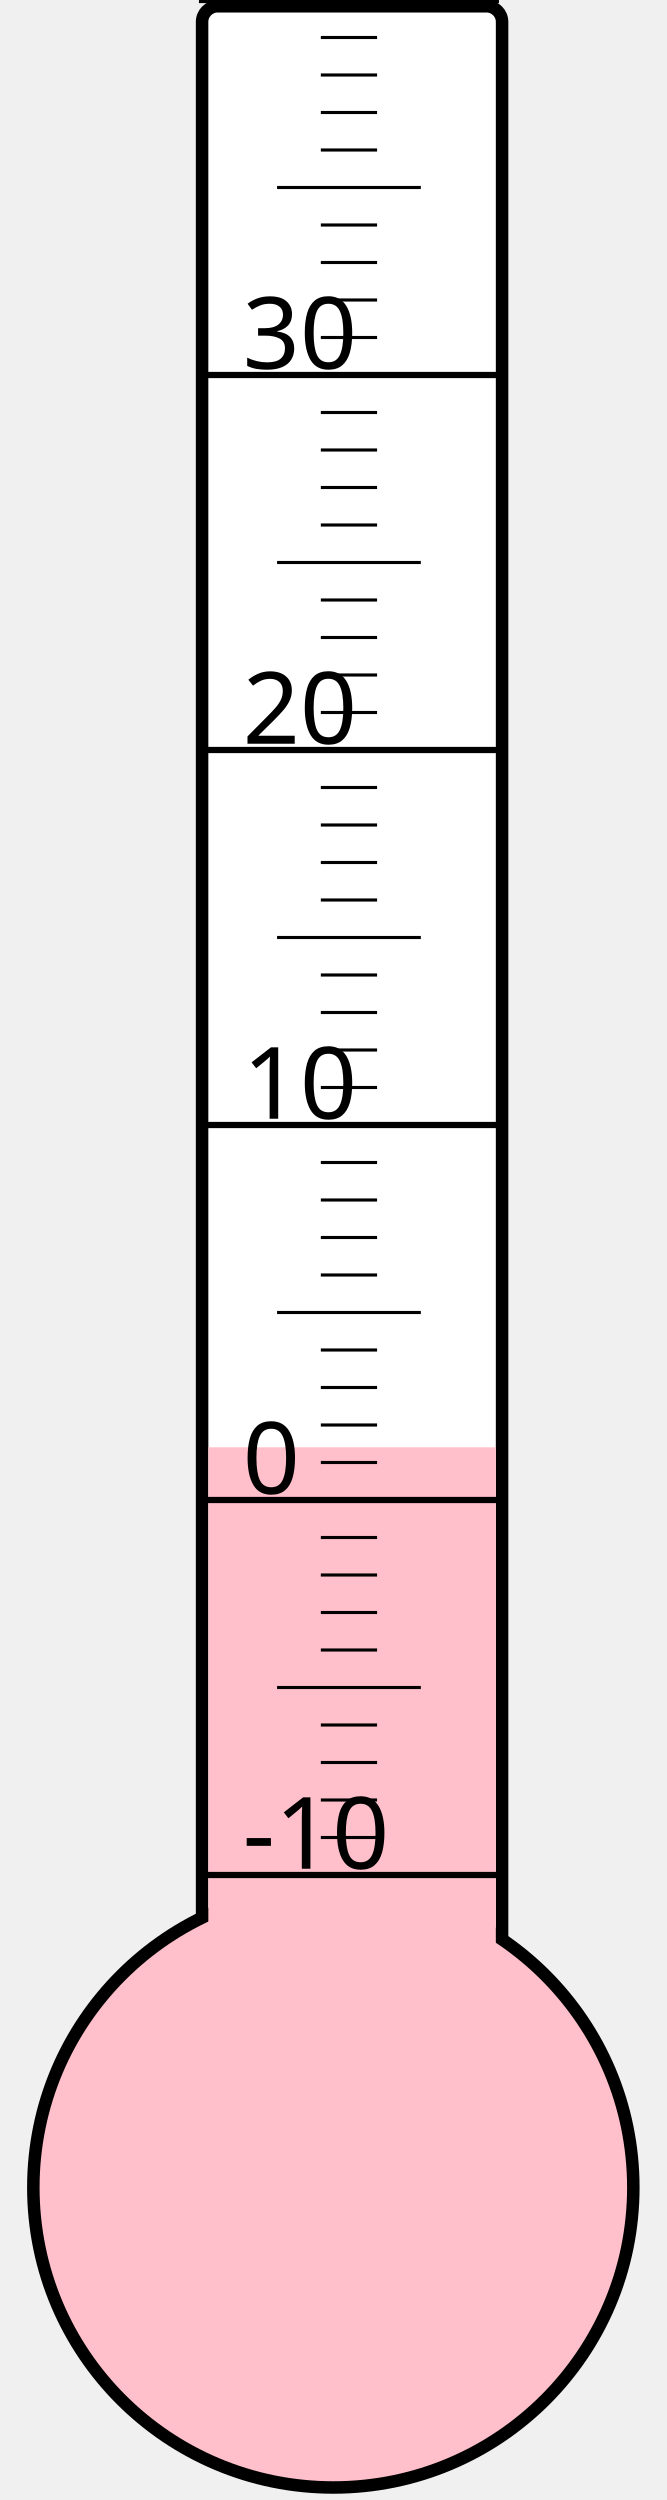
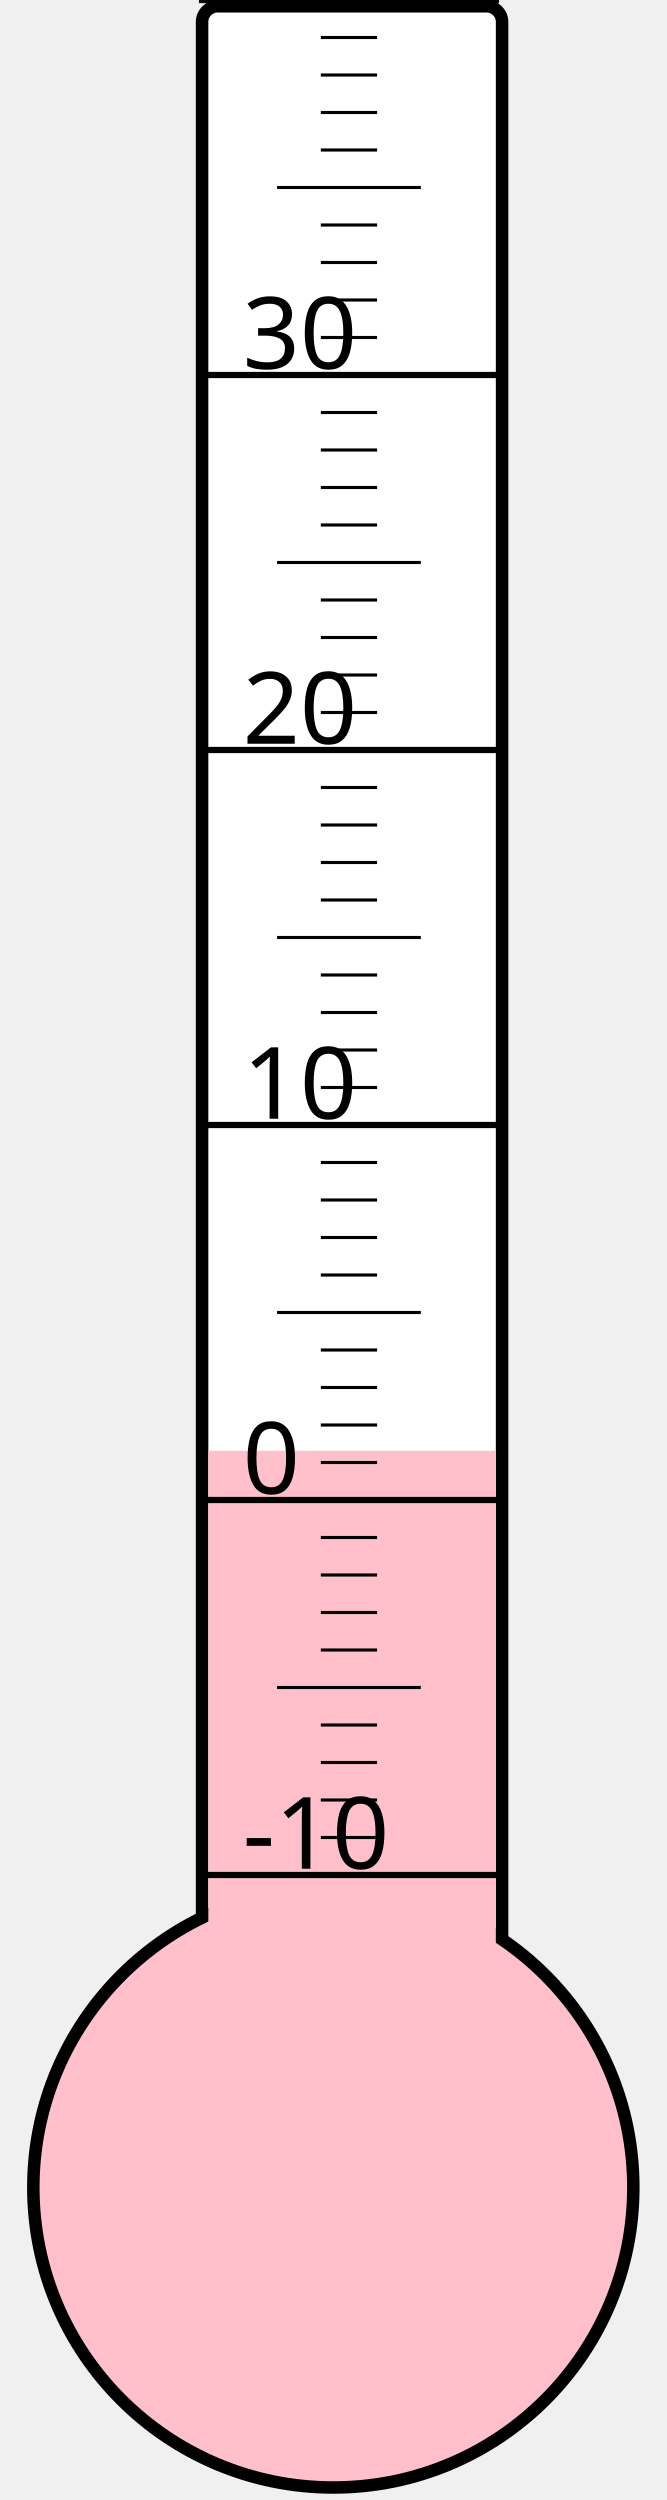
<svg xmlns="http://www.w3.org/2000/svg" width="40px" height="150px" viewBox="0 0 200 800">
  <rect width="200" height="800" x="0" y="0" style="fill: #ffffeb; fill-opacity: 0;" />
  <rect width="96" height="680" x="58" y="2" rx="5" ry="5" style="fill: white; fill-opacity: 1; stroke: black; stroke-width: 4;" />
  <circle cx="100" cy="700" r="96" style="fill: pink; stroke: black; stroke-width: 4;" />
-   <rect width="92" height="236.875" x="60" y="463.125" style="fill: pink; fill-opacity: 1; stroke-width: 0;" />
+   <rect width="92" height="235.75" x="60" y="464.25" style="fill: pink; fill-opacity: 1; stroke-width: 0;" />
  <text x="71" y="598" style="font-family: sans-serif; font-size: 24pt;">-10</text>
  <text x="71" y="478" style="font-family: sans-serif; font-size: 24pt;">0</text>
  <text x="71" y="358" style="font-family: sans-serif; font-size: 24pt;">10</text>
  <text x="71" y="238" style="font-family: sans-serif; font-size: 24pt;">20</text>
  <text x="71" y="118" style="font-family: sans-serif; font-size: 24pt;">30</text>
  <g style="stroke: black;">
    <line x1="57" y1="600" x2="153" y2="600" style="stroke-width: 2;" />
    <line x1="96" y1="588" x2="114" y2="588" style="stroke-width: 1;" />
    <line x1="96" y1="576" x2="114" y2="576" style="stroke-width: 1;" />
    <line x1="96" y1="564" x2="114" y2="564" style="stroke-width: 1;" />
    <line x1="96" y1="552" x2="114" y2="552" style="stroke-width: 1;" />
    <line x1="82" y1="540" x2="128" y2="540" style="stroke-width: 1;" />
    <line x1="96" y1="528" x2="114" y2="528" style="stroke-width: 1;" />
    <line x1="96" y1="516" x2="114" y2="516" style="stroke-width: 1;" />
    <line x1="96" y1="504" x2="114" y2="504" style="stroke-width: 1;" />
    <line x1="96" y1="492" x2="114" y2="492" style="stroke-width: 1;" />
    <line x1="57" y1="480" x2="153" y2="480" style="stroke-width: 2;" />
    <line x1="96" y1="468" x2="114" y2="468" style="stroke-width: 1;" />
    <line x1="96" y1="456" x2="114" y2="456" style="stroke-width: 1;" />
    <line x1="96" y1="444" x2="114" y2="444" style="stroke-width: 1;" />
    <line x1="96" y1="432" x2="114" y2="432" style="stroke-width: 1;" />
    <line x1="82" y1="420" x2="128" y2="420" style="stroke-width: 1;" />
    <line x1="96" y1="408" x2="114" y2="408" style="stroke-width: 1;" />
    <line x1="96" y1="396" x2="114" y2="396" style="stroke-width: 1;" />
    <line x1="96" y1="384" x2="114" y2="384" style="stroke-width: 1;" />
    <line x1="96" y1="372" x2="114" y2="372" style="stroke-width: 1;" />
    <line x1="57" y1="360" x2="153" y2="360" style="stroke-width: 2;" />
    <line x1="96" y1="348" x2="114" y2="348" style="stroke-width: 1;" />
    <line x1="96" y1="336" x2="114" y2="336" style="stroke-width: 1;" />
    <line x1="96" y1="324" x2="114" y2="324" style="stroke-width: 1;" />
    <line x1="96" y1="312" x2="114" y2="312" style="stroke-width: 1;" />
    <line x1="82" y1="300" x2="128" y2="300" style="stroke-width: 1;" />
    <line x1="96" y1="288" x2="114" y2="288" style="stroke-width: 1;" />
    <line x1="96" y1="276" x2="114" y2="276" style="stroke-width: 1;" />
    <line x1="96" y1="264" x2="114" y2="264" style="stroke-width: 1;" />
    <line x1="96" y1="252" x2="114" y2="252" style="stroke-width: 1;" />
    <line x1="57" y1="240" x2="153" y2="240" style="stroke-width: 2;" />
    <line x1="96" y1="228" x2="114" y2="228" style="stroke-width: 1;" />
    <line x1="96" y1="216" x2="114" y2="216" style="stroke-width: 1;" />
    <line x1="96" y1="204" x2="114" y2="204" style="stroke-width: 1;" />
    <line x1="96" y1="192" x2="114" y2="192" style="stroke-width: 1;" />
    <line x1="82" y1="180" x2="128" y2="180" style="stroke-width: 1;" />
    <line x1="96" y1="168" x2="114" y2="168" style="stroke-width: 1;" />
    <line x1="96" y1="156" x2="114" y2="156" style="stroke-width: 1;" />
    <line x1="96" y1="144" x2="114" y2="144" style="stroke-width: 1;" />
    <line x1="96" y1="132" x2="114" y2="132" style="stroke-width: 1;" />
    <line x1="57" y1="120" x2="153" y2="120" style="stroke-width: 2;" />
    <line x1="96" y1="108" x2="114" y2="108" style="stroke-width: 1;" />
    <line x1="96" y1="96" x2="114" y2="96" style="stroke-width: 1;" />
    <line x1="96" y1="84" x2="114" y2="84" style="stroke-width: 1;" />
    <line x1="96" y1="72" x2="114" y2="72" style="stroke-width: 1;" />
    <line x1="82" y1="60" x2="128" y2="60" style="stroke-width: 1;" />
    <line x1="96" y1="48" x2="114" y2="48" style="stroke-width: 1;" />
    <line x1="96" y1="36" x2="114" y2="36" style="stroke-width: 1;" />
    <line x1="96" y1="24" x2="114" y2="24" style="stroke-width: 1;" />
    <line x1="96" y1="12" x2="114" y2="12" style="stroke-width: 1;" />
    <line x1="57" y1="0" x2="153" y2="0" style="stroke-width: 2;" />
  </g>
</svg>
